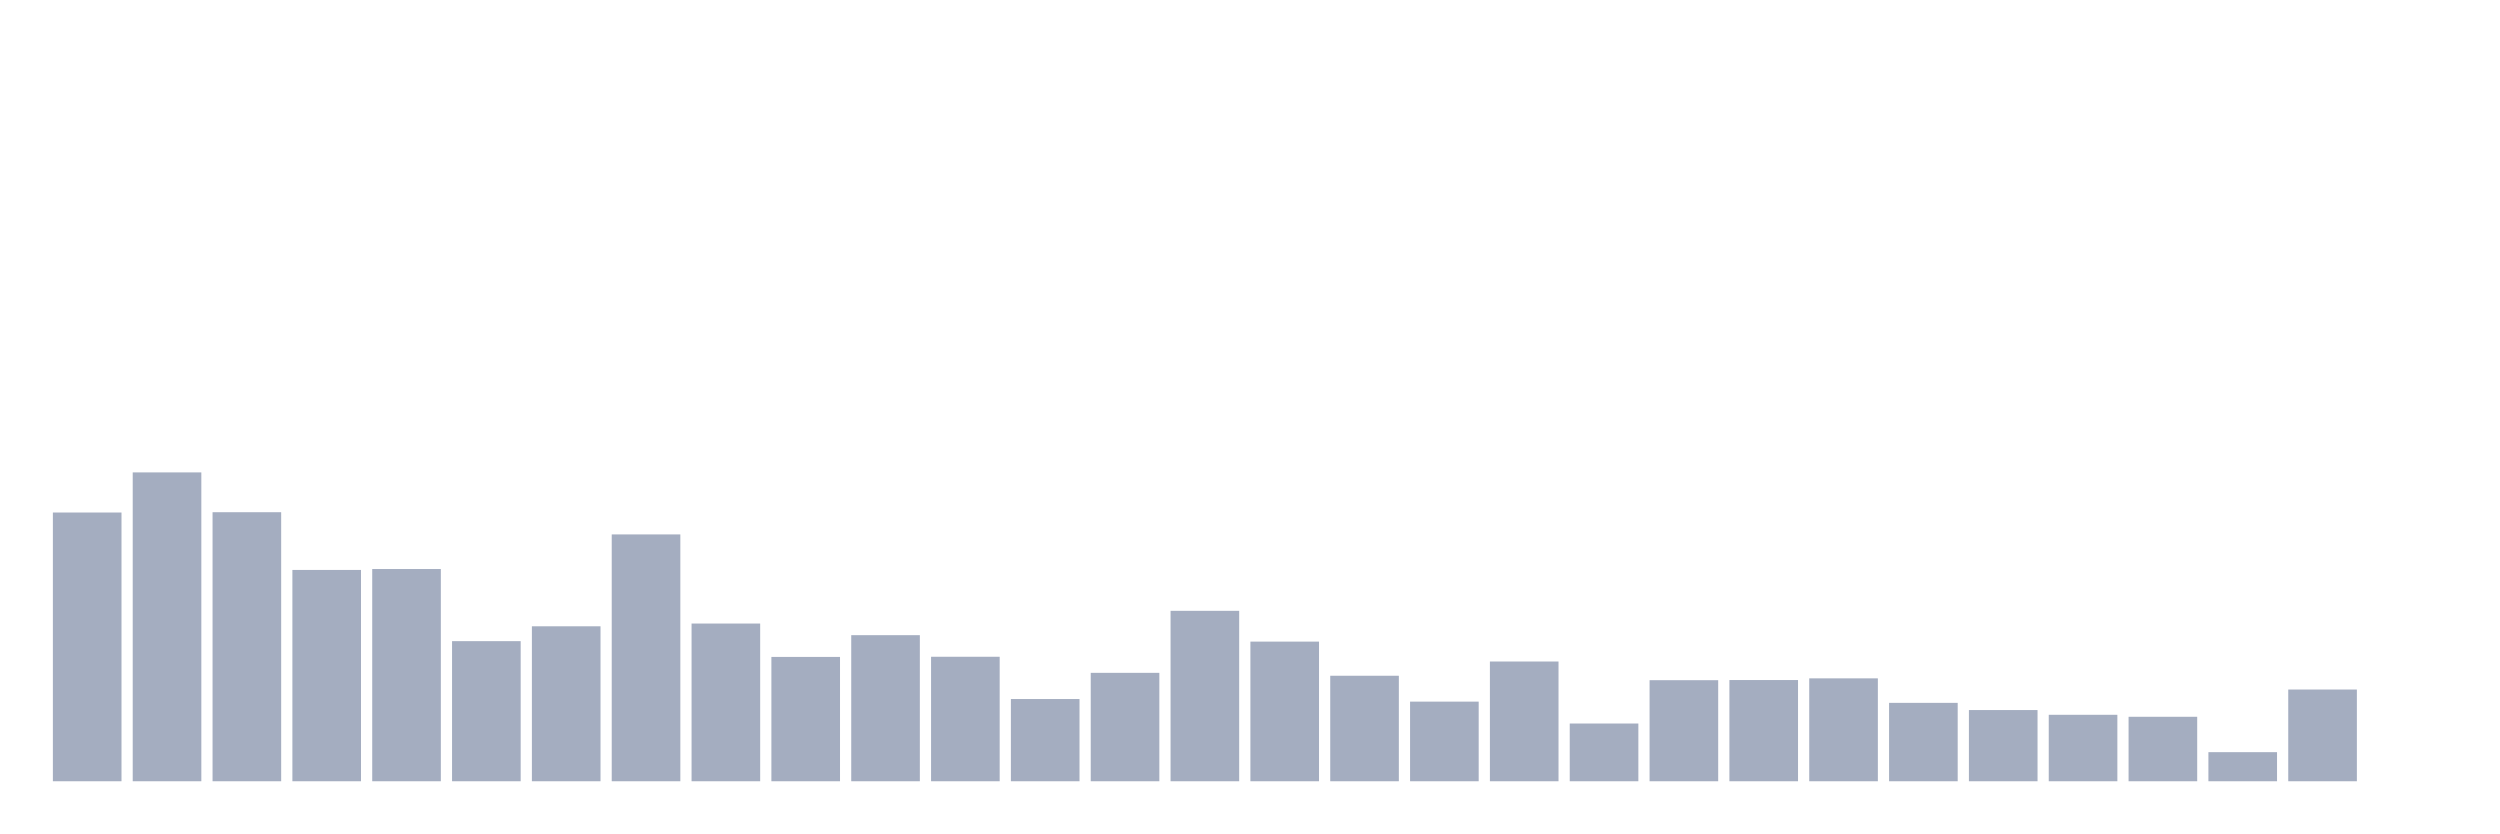
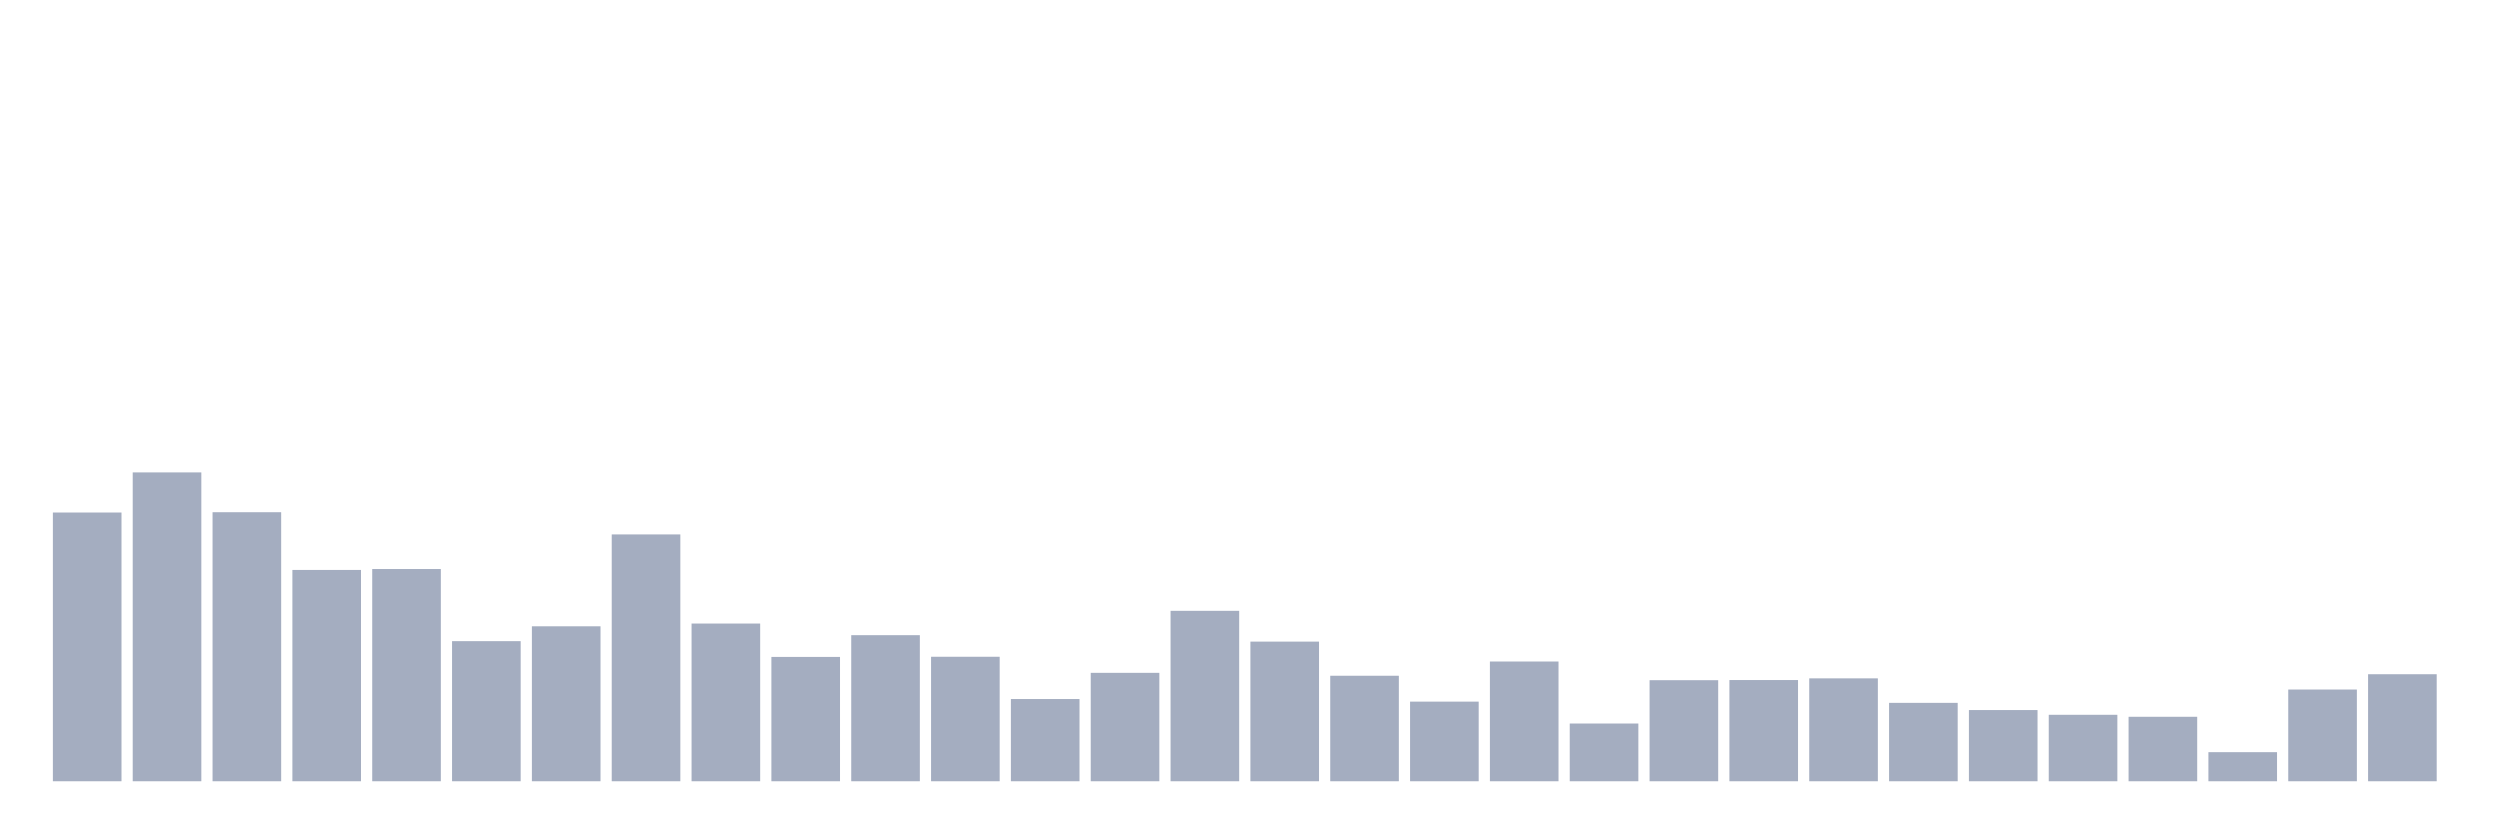
<svg xmlns="http://www.w3.org/2000/svg" viewBox="0 0 480 160">
  <g transform="translate(10,10)">
    <rect class="bar" x="0.153" width="13.175" y="88.404" height="51.596" fill="rgb(164,173,192)" />
    <rect class="bar" x="15.482" width="13.175" y="80.701" height="59.299" fill="rgb(164,173,192)" />
    <rect class="bar" x="30.81" width="13.175" y="88.345" height="51.655" fill="rgb(164,173,192)" />
    <rect class="bar" x="46.138" width="13.175" y="99.429" height="40.571" fill="rgb(164,173,192)" />
    <rect class="bar" x="61.466" width="13.175" y="99.252" height="40.748" fill="rgb(164,173,192)" />
    <rect class="bar" x="76.794" width="13.175" y="113.1" height="26.9" fill="rgb(164,173,192)" />
    <rect class="bar" x="92.123" width="13.175" y="110.248" height="29.752" fill="rgb(164,173,192)" />
    <rect class="bar" x="107.451" width="13.175" y="92.608" height="47.392" fill="rgb(164,173,192)" />
    <rect class="bar" x="122.779" width="13.175" y="109.719" height="30.281" fill="rgb(164,173,192)" />
    <rect class="bar" x="138.107" width="13.175" y="116.128" height="23.872" fill="rgb(164,173,192)" />
    <rect class="bar" x="153.436" width="13.175" y="111.953" height="28.047" fill="rgb(164,173,192)" />
    <rect class="bar" x="168.764" width="13.175" y="116.098" height="23.902" fill="rgb(164,173,192)" />
    <rect class="bar" x="184.092" width="13.175" y="124.213" height="15.787" fill="rgb(164,173,192)" />
    <rect class="bar" x="199.42" width="13.175" y="119.185" height="20.815" fill="rgb(164,173,192)" />
    <rect class="bar" x="214.748" width="13.175" y="107.278" height="32.722" fill="rgb(164,173,192)" />
    <rect class="bar" x="230.077" width="13.175" y="113.188" height="26.812" fill="rgb(164,173,192)" />
    <rect class="bar" x="245.405" width="13.175" y="119.744" height="20.256" fill="rgb(164,173,192)" />
    <rect class="bar" x="260.733" width="13.175" y="124.712" height="15.288" fill="rgb(164,173,192)" />
    <rect class="bar" x="276.061" width="13.175" y="117.01" height="22.99" fill="rgb(164,173,192)" />
    <rect class="bar" x="291.39" width="13.175" y="128.916" height="11.084" fill="rgb(164,173,192)" />
    <rect class="bar" x="306.718" width="13.175" y="120.596" height="19.404" fill="rgb(164,173,192)" />
    <rect class="bar" x="322.046" width="13.175" y="120.567" height="19.433" fill="rgb(164,173,192)" />
    <rect class="bar" x="337.374" width="13.175" y="120.244" height="19.756" fill="rgb(164,173,192)" />
    <rect class="bar" x="352.702" width="13.175" y="124.948" height="15.052" fill="rgb(164,173,192)" />
    <rect class="bar" x="368.031" width="13.175" y="126.329" height="13.671" fill="rgb(164,173,192)" />
    <rect class="bar" x="383.359" width="13.175" y="127.241" height="12.759" fill="rgb(164,173,192)" />
    <rect class="bar" x="398.687" width="13.175" y="127.623" height="12.377" fill="rgb(164,173,192)" />
    <rect class="bar" x="414.015" width="13.175" y="134.414" height="5.586" fill="rgb(164,173,192)" />
    <rect class="bar" x="429.344" width="13.175" y="122.39" height="17.61" fill="rgb(164,173,192)" />
-     <rect class="bar" x="444.672" width="13.175" y="140" height="0" fill="rgb(164,173,192)" />
+     <rect class="bar" x="444.672" width="13.175" y="119.45" height="20.55" fill="rgb(164,173,192)" />
  </g>
</svg>
